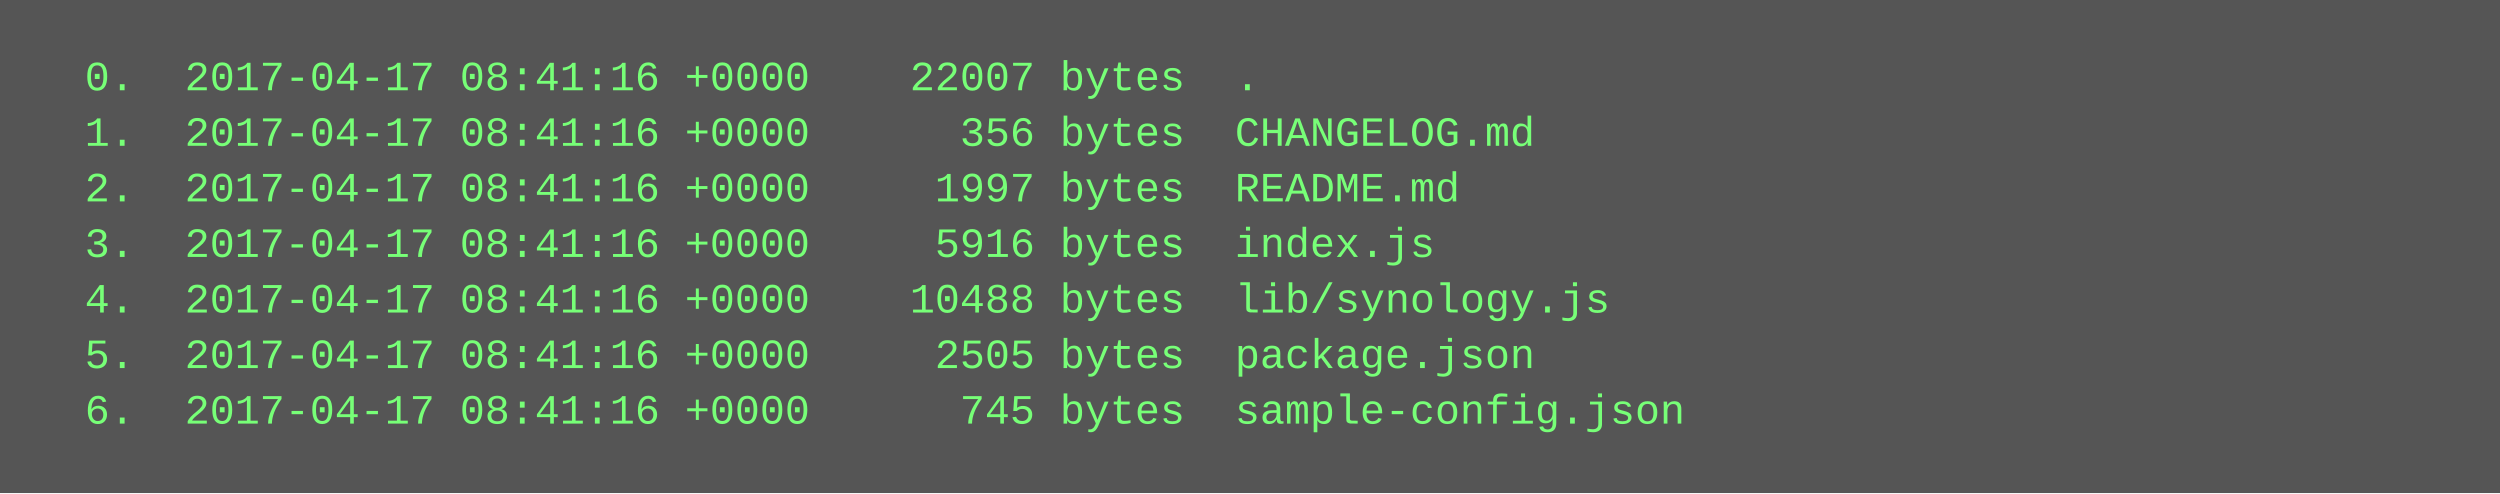
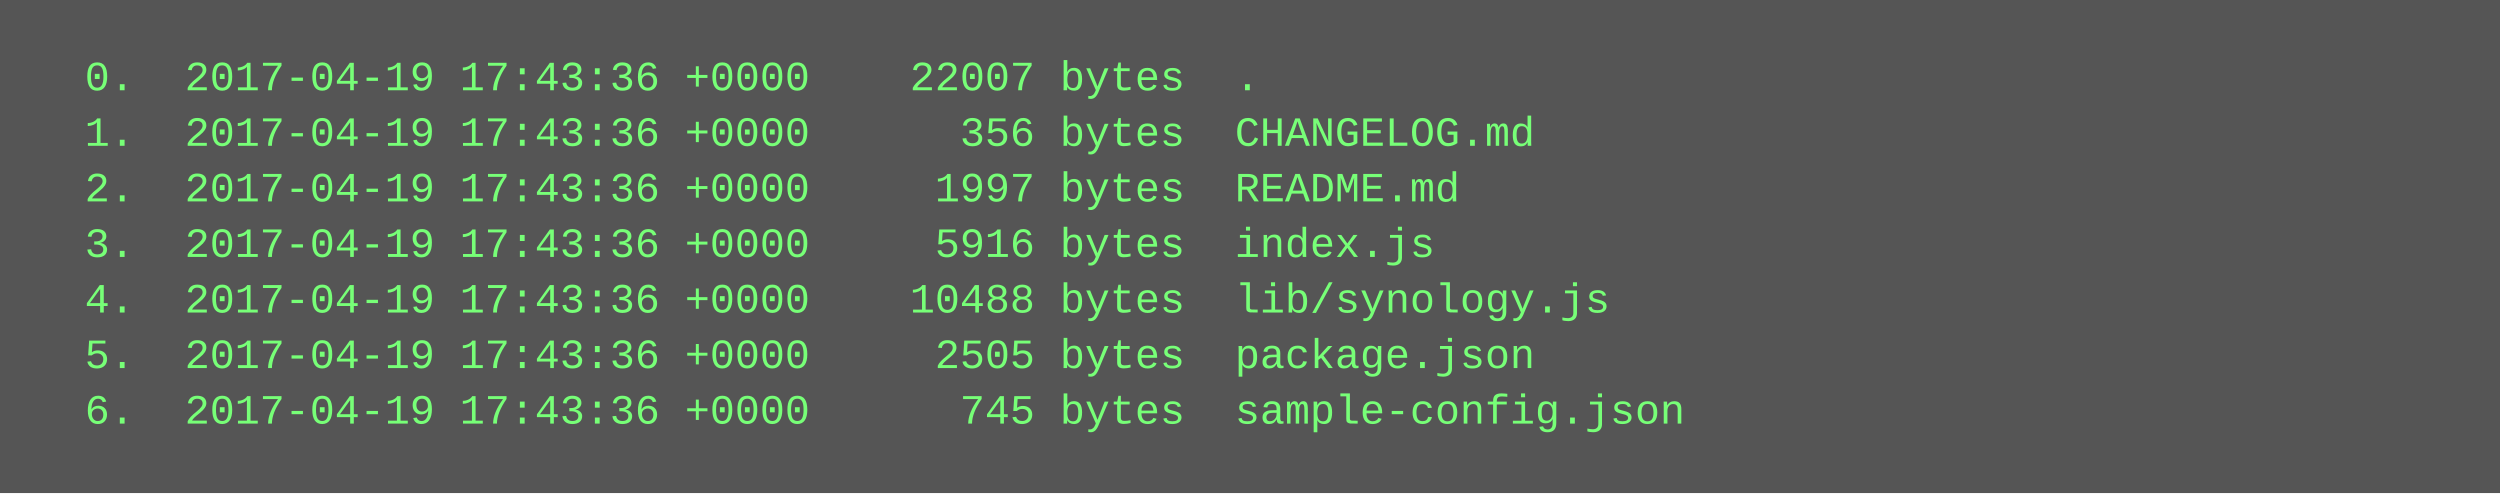
<svg xmlns="http://www.w3.org/2000/svg" height="142" width="720">
  <rect height="142" fill="#555" width="720" />
  <text fill="#7f7" font-family="Courier New" font-size="12" xml:space="preserve">
-     <tspan x="10" y="26">  0.  2017-04-17 08:41:16 +0000    22007 bytes  .</tspan>
-     <tspan x="10" y="42">  1.  2017-04-17 08:41:16 +0000      356 bytes  CHANGELOG.md</tspan>
-     <tspan x="10" y="58">  2.  2017-04-17 08:41:16 +0000     1997 bytes  README.md</tspan>
-     <tspan x="10" y="74">  3.  2017-04-17 08:41:16 +0000     5916 bytes  index.js</tspan>
-     <tspan x="10" y="90">  4.  2017-04-17 08:41:16 +0000    10488 bytes  lib/synology.js</tspan>
-     <tspan x="10" y="106">  5.  2017-04-17 08:41:16 +0000     2505 bytes  package.json</tspan>
-     <tspan x="10" y="122">  6.  2017-04-17 08:41:16 +0000      745 bytes  sample-config.json</tspan>
+     <tspan x="10" y="26">  0.  2017-04-19 17:43:36 +0000    22007 bytes  .</tspan>
+     <tspan x="10" y="42">  1.  2017-04-19 17:43:36 +0000      356 bytes  CHANGELOG.md</tspan>
+     <tspan x="10" y="58">  2.  2017-04-19 17:43:36 +0000     1997 bytes  README.md</tspan>
+     <tspan x="10" y="74">  3.  2017-04-19 17:43:36 +0000     5916 bytes  index.js</tspan>
+     <tspan x="10" y="90">  4.  2017-04-19 17:43:36 +0000    10488 bytes  lib/synology.js</tspan>
+     <tspan x="10" y="106">  5.  2017-04-19 17:43:36 +0000     2505 bytes  package.json</tspan>
+     <tspan x="10" y="122">  6.  2017-04-19 17:43:36 +0000      745 bytes  sample-config.json</tspan>
  </text>
</svg>
